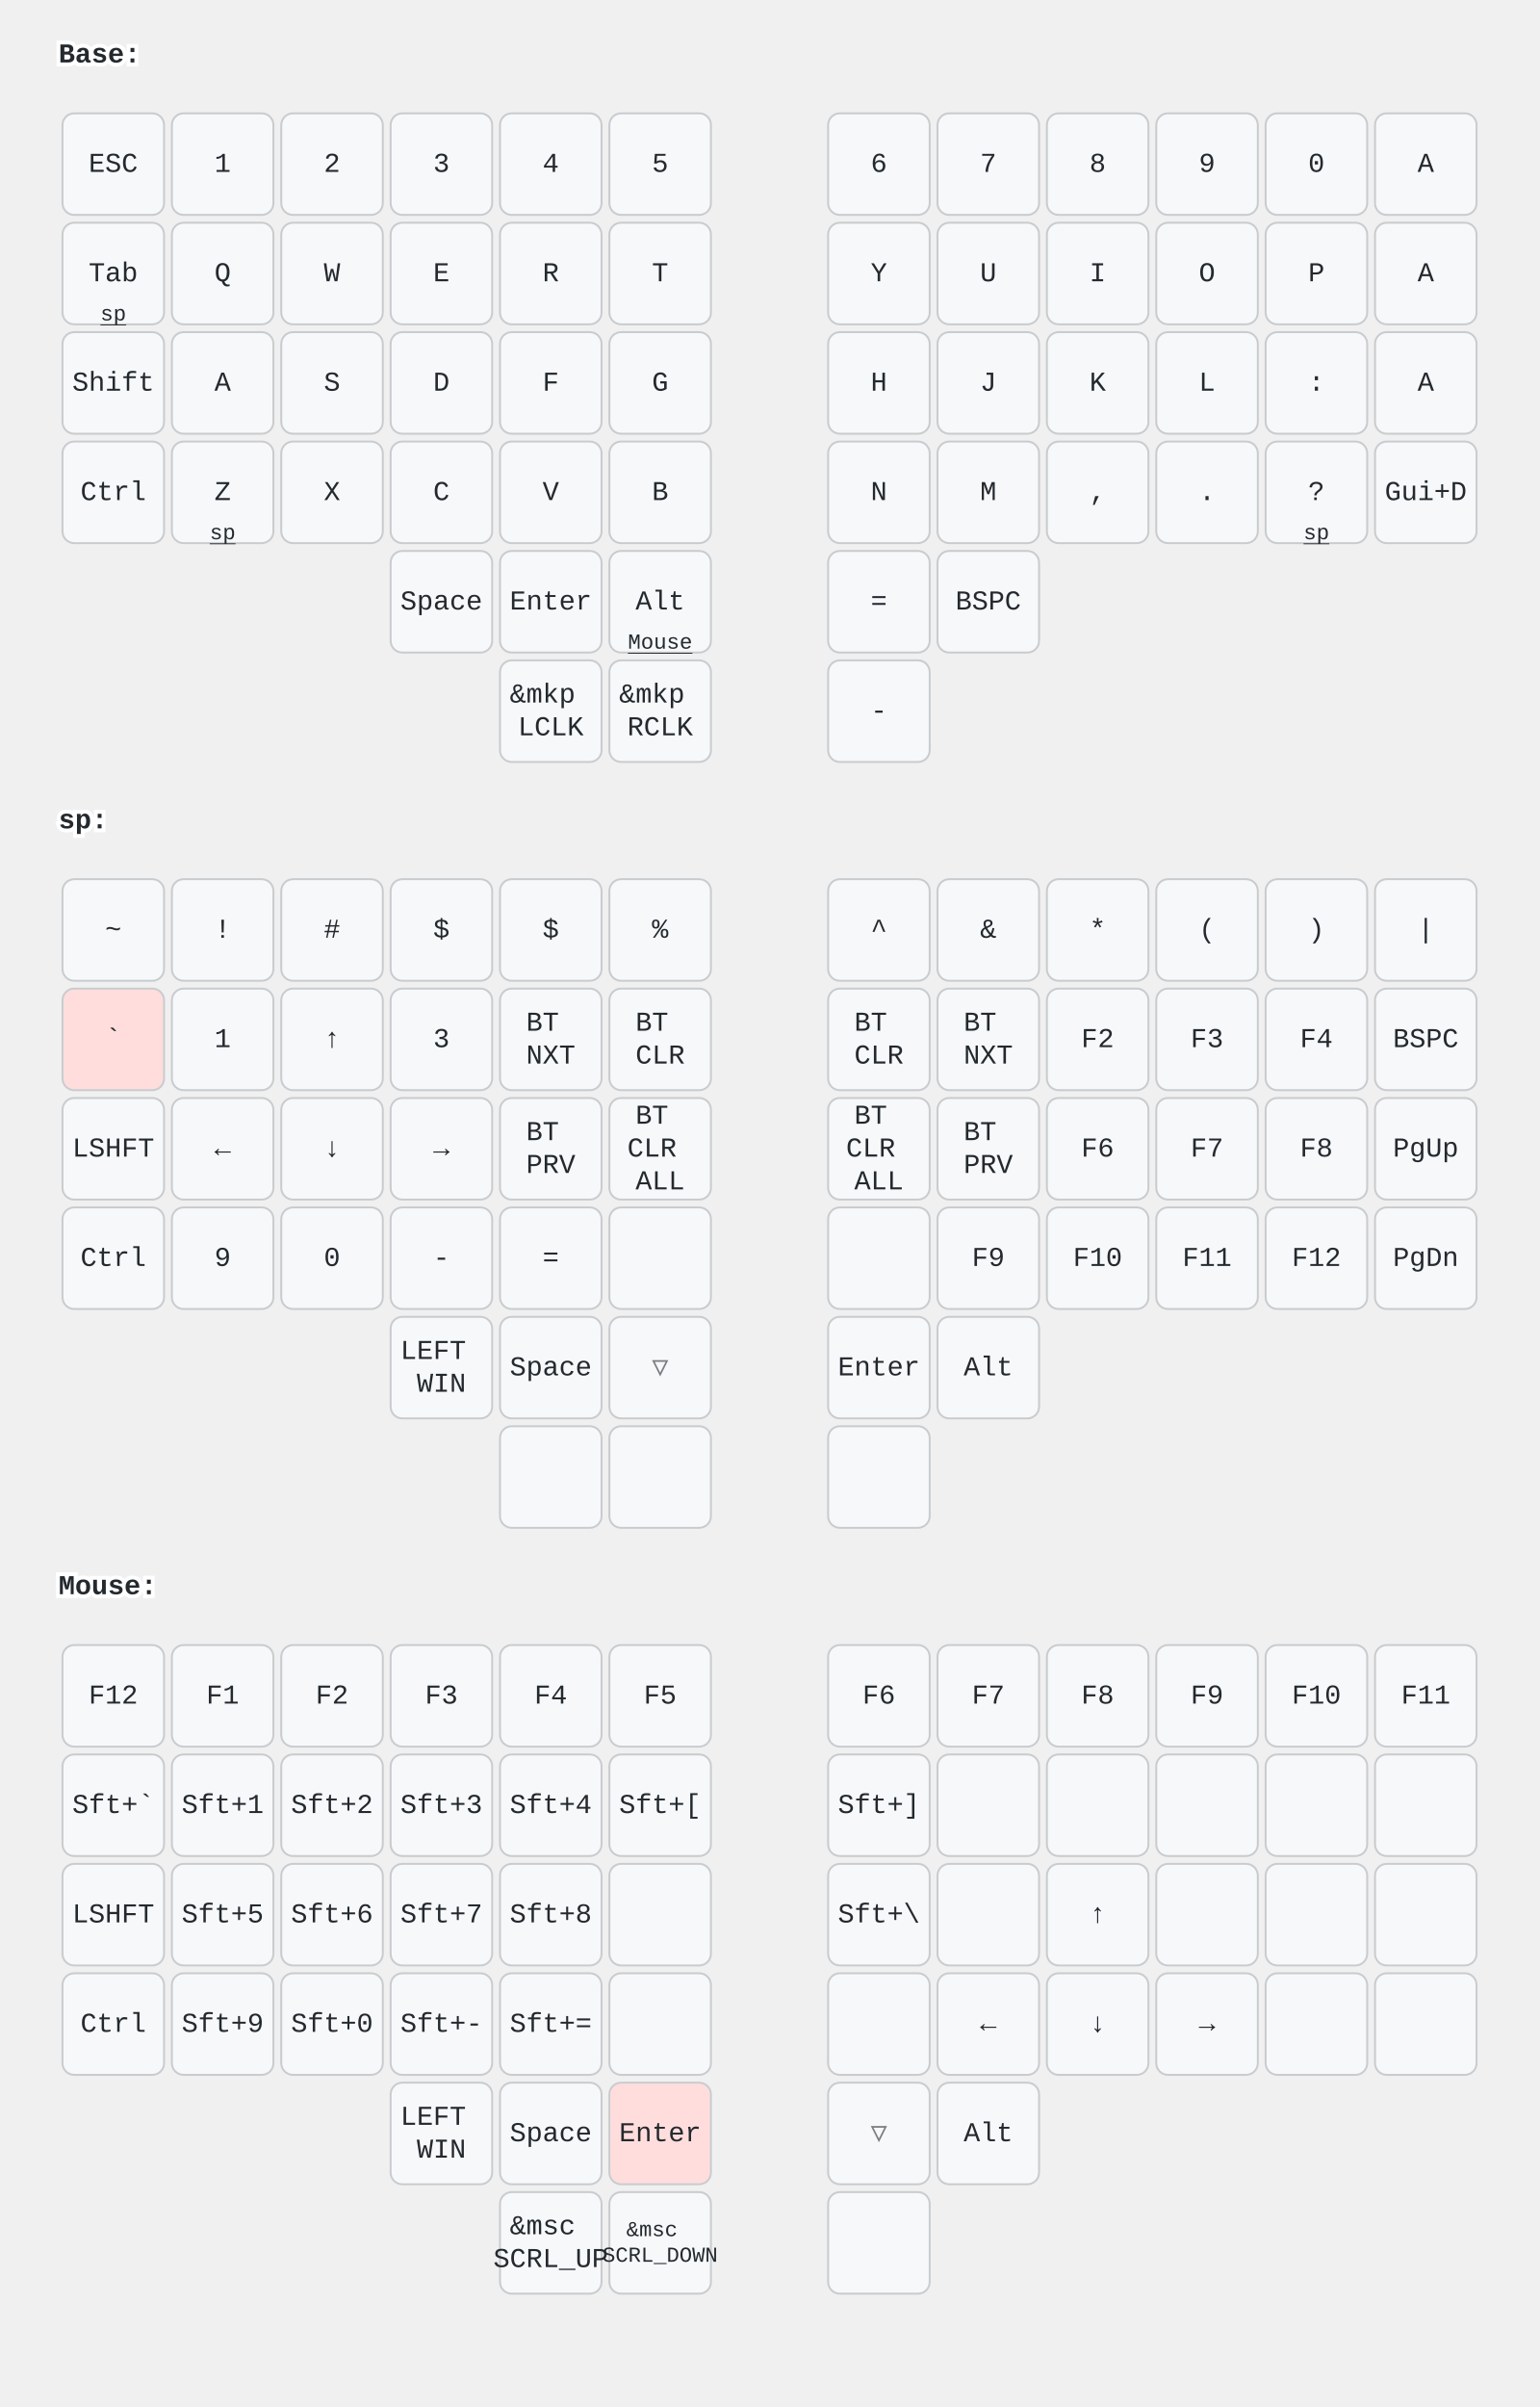
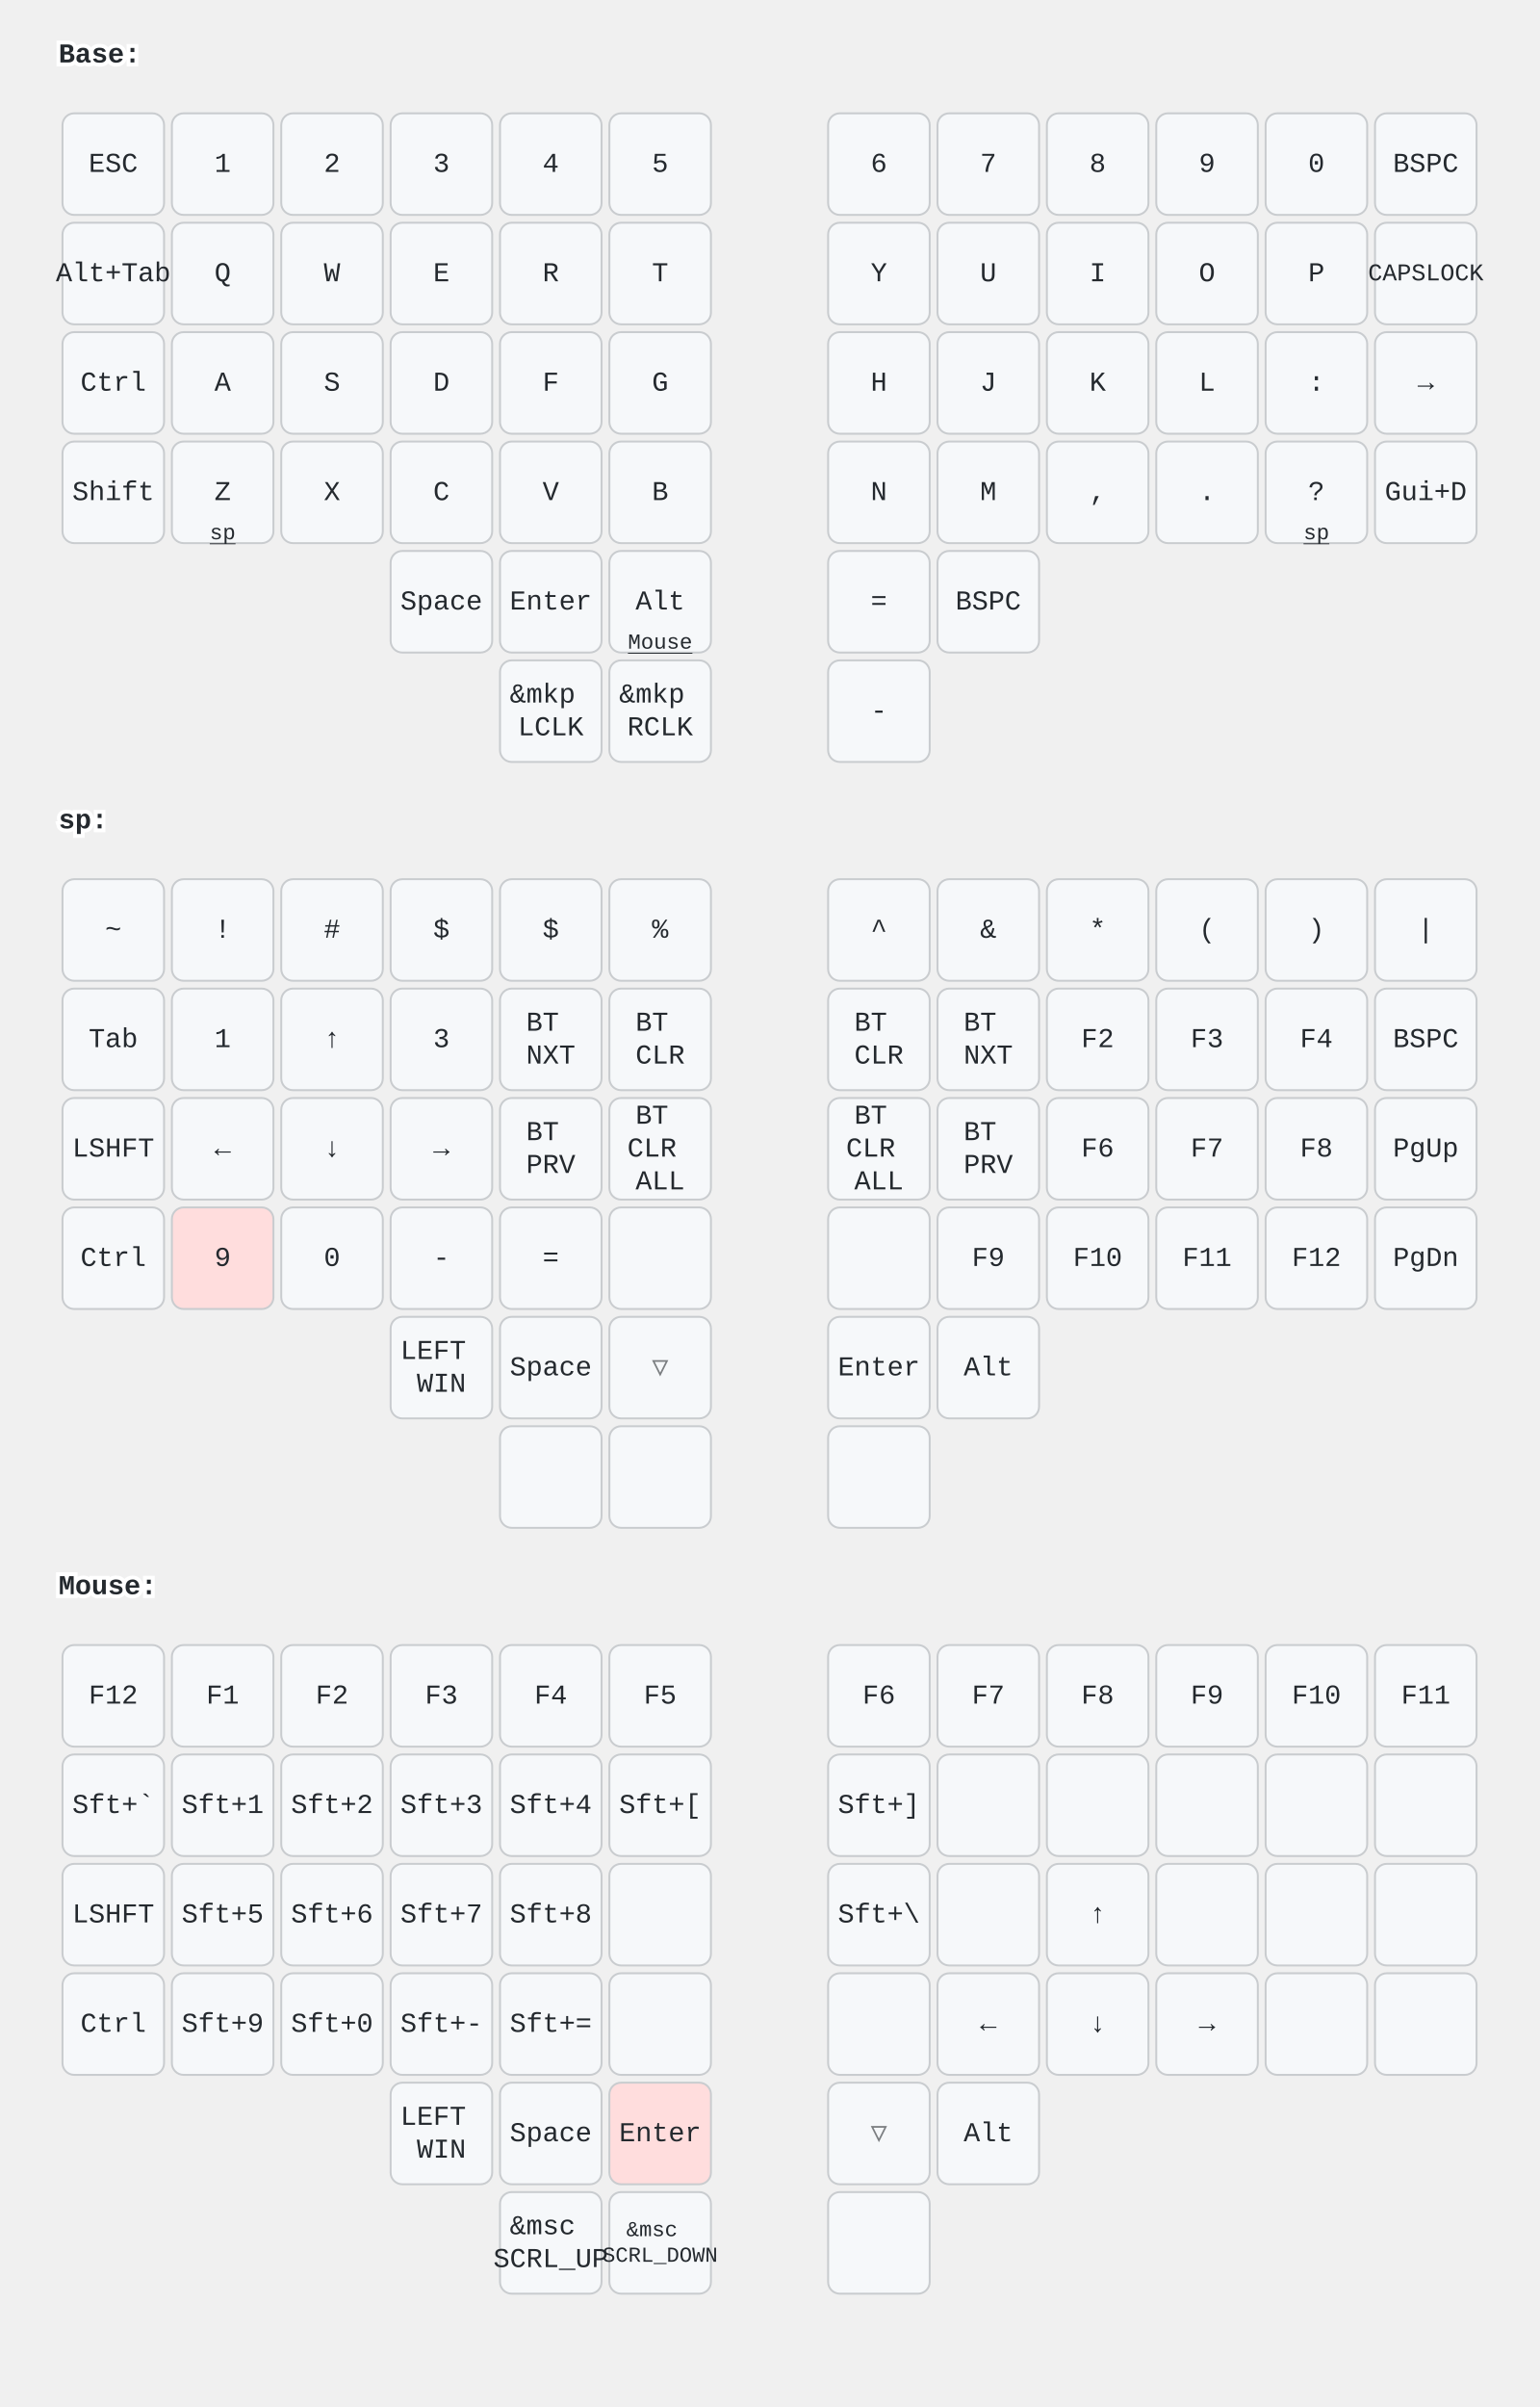
<svg xmlns="http://www.w3.org/2000/svg" width="788" height="1232" viewBox="0 0 788 1232" class="keymap">
  <style>/* inherit to force styles through use tags */
svg path {
    fill: inherit;
}

/* font and background color specifications */
svg.keymap {
    font-family: SFMono-Regular,Consolas,Liberation Mono,Menlo,monospace;
    font-size: 14px;
    font-kerning: normal;
    text-rendering: optimizeLegibility;
    fill: #24292e;
}

/* default key styling */
rect.key {
    fill: #f6f8fa;
}

rect.key, rect.combo {
    stroke: #c9cccf;
    stroke-width: 1;
}

/* default key side styling, only used is draw_key_sides is set */
rect.side {
    filter: brightness(90%);
}

/* color accent for combo boxes */
rect.combo, rect.combo-separate {
    fill: #cdf;
}

/* color accent for held keys */
rect.held, rect.combo.held {
    fill: #fdd;
}

/* color accent for ghost (optional) keys */
rect.ghost, rect.combo.ghost {
    stroke-dasharray: 4, 4;
    stroke-width: 2;
}

text {
    text-anchor: middle;
    dominant-baseline: middle;
}

/* styling for layer labels */
text.label {
    font-weight: bold;
    text-anchor: start;
    stroke: white;
    stroke-width: 4;
    paint-order: stroke;
}

/* styling for optional footer */
text.footer {
    text-anchor: end;
    dominant-baseline: auto;
    stroke: white;
    stroke-width: 4;
    paint-order: stroke;
}

/* styling for combo tap, and key non-tap label text */
text.combo, text.hold, text.shifted, text.left, text.right, text.tl, text.tr, text.bl, text.br {
    font-size: 11px;
}

text.hold, text.bl, text.br {
    text-anchor: middle;
    dominant-baseline: auto;
}

text.shifted, text.tl, text.tr {
    text-anchor: middle;
    dominant-baseline: hanging;
}

text.left, text.tl, text.bl {
    text-anchor: start;
}

text.right, text.tr, text.br {
    text-anchor: end;
}

text.layer-activator {
    text-decoration: underline;
}

/* styling for hold/shifted label text in combo box */
text.combo.hold, text.combo.shifted, text.combo.left, text.combo.right {
    font-size: 8px;
}

/* lighter symbol for transparent keys */
text.trans {
    fill: #7b7e81;
}

/* styling for combo dendrons */
path.combo {
    stroke-width: 1;
    stroke: gray;
    fill: none;
}

/* Start Tabler Icons Cleanup */
/* cannot use height/width with glyphs */
.icon-tabler &gt; path {
    fill: inherit;
    stroke: inherit;
    stroke-width: 2;
}
/* hide tabler's default box */
.icon-tabler &gt; path[stroke="none"][fill="none"] {
    visibility: hidden;
}
/* End Tabler Icons Cleanup */
</style>
  <g transform="translate(30, 0)" class="layer-Base">
    <text x="0" y="28" class="label" id="Base">Base:</text>
    <g transform="translate(0, 56)">
      <g transform="translate(28, 28)" class="key keypos-0">
        <rect rx="6" ry="6" x="-26" y="-26" width="52" height="52" class="key" />
        <text x="0" y="0" class="key tap">ESC</text>
      </g>
      <g transform="translate(84, 28)" class="key keypos-1">
        <rect rx="6" ry="6" x="-26" y="-26" width="52" height="52" class="key" />
        <text x="0" y="0" class="key tap">1</text>
      </g>
      <g transform="translate(140, 28)" class="key keypos-2">
        <rect rx="6" ry="6" x="-26" y="-26" width="52" height="52" class="key" />
        <text x="0" y="0" class="key tap">2</text>
      </g>
      <g transform="translate(196, 28)" class="key keypos-3">
        <rect rx="6" ry="6" x="-26" y="-26" width="52" height="52" class="key" />
        <text x="0" y="0" class="key tap">3</text>
      </g>
      <g transform="translate(252, 28)" class="key keypos-4">
        <rect rx="6" ry="6" x="-26" y="-26" width="52" height="52" class="key" />
        <text x="0" y="0" class="key tap">4</text>
      </g>
      <g transform="translate(308, 28)" class="key keypos-5">
        <rect rx="6" ry="6" x="-26" y="-26" width="52" height="52" class="key" />
        <text x="0" y="0" class="key tap">5</text>
      </g>
      <g transform="translate(420, 28)" class="key keypos-6">
        <rect rx="6" ry="6" x="-26" y="-26" width="52" height="52" class="key" />
        <text x="0" y="0" class="key tap">6</text>
      </g>
      <g transform="translate(476, 28)" class="key keypos-7">
        <rect rx="6" ry="6" x="-26" y="-26" width="52" height="52" class="key" />
        <text x="0" y="0" class="key tap">7</text>
      </g>
      <g transform="translate(532, 28)" class="key keypos-8">
        <rect rx="6" ry="6" x="-26" y="-26" width="52" height="52" class="key" />
        <text x="0" y="0" class="key tap">8</text>
      </g>
      <g transform="translate(588, 28)" class="key keypos-9">
        <rect rx="6" ry="6" x="-26" y="-26" width="52" height="52" class="key" />
        <text x="0" y="0" class="key tap">9</text>
      </g>
      <g transform="translate(644, 28)" class="key keypos-10">
        <rect rx="6" ry="6" x="-26" y="-26" width="52" height="52" class="key" />
        <text x="0" y="0" class="key tap">0</text>
      </g>
      <g transform="translate(700, 28)" class="key keypos-11">
        <rect rx="6" ry="6" x="-26" y="-26" width="52" height="52" class="key" />
+         <text x="0" y="0" class="key tap">BSPC</text>
+       </g>
+       <g transform="translate(28, 84)" class="key keypos-12">
+         <rect rx="6" ry="6" x="-26" y="-26" width="52" height="52" class="key" />
+         <text x="0" y="0" class="key tap">Alt+Tab</text>
+       </g>
+       <g transform="translate(84, 84)" class="key keypos-13">
+         <rect rx="6" ry="6" x="-26" y="-26" width="52" height="52" class="key" />
+         <text x="0" y="0" class="key tap">Q</text>
+       </g>
+       <g transform="translate(140, 84)" class="key keypos-14">
+         <rect rx="6" ry="6" x="-26" y="-26" width="52" height="52" class="key" />
+         <text x="0" y="0" class="key tap">W</text>
+       </g>
+       <g transform="translate(196, 84)" class="key keypos-15">
+         <rect rx="6" ry="6" x="-26" y="-26" width="52" height="52" class="key" />
+         <text x="0" y="0" class="key tap">E</text>
+       </g>
+       <g transform="translate(252, 84)" class="key keypos-16">
+         <rect rx="6" ry="6" x="-26" y="-26" width="52" height="52" class="key" />
+         <text x="0" y="0" class="key tap">R</text>
+       </g>
+       <g transform="translate(308, 84)" class="key keypos-17">
+         <rect rx="6" ry="6" x="-26" y="-26" width="52" height="52" class="key" />
+         <text x="0" y="0" class="key tap">T</text>
+       </g>
+       <g transform="translate(420, 84)" class="key keypos-18">
+         <rect rx="6" ry="6" x="-26" y="-26" width="52" height="52" class="key" />
+         <text x="0" y="0" class="key tap">Y</text>
+       </g>
+       <g transform="translate(476, 84)" class="key keypos-19">
+         <rect rx="6" ry="6" x="-26" y="-26" width="52" height="52" class="key" />
+         <text x="0" y="0" class="key tap">U</text>
+       </g>
+       <g transform="translate(532, 84)" class="key keypos-20">
+         <rect rx="6" ry="6" x="-26" y="-26" width="52" height="52" class="key" />
+         <text x="0" y="0" class="key tap">I</text>
+       </g>
+       <g transform="translate(588, 84)" class="key keypos-21">
+         <rect rx="6" ry="6" x="-26" y="-26" width="52" height="52" class="key" />
+         <text x="0" y="0" class="key tap">O</text>
+       </g>
+       <g transform="translate(644, 84)" class="key keypos-22">
+         <rect rx="6" ry="6" x="-26" y="-26" width="52" height="52" class="key" />
+         <text x="0" y="0" class="key tap">P</text>
+       </g>
+       <g transform="translate(700, 84)" class="key keypos-23">
+         <rect rx="6" ry="6" x="-26" y="-26" width="52" height="52" class="key" />
+         <text x="0" y="0" class="key tap">
+           <tspan style="font-size: 88%">CAPSLOCK</tspan>
+         </text>
+       </g>
+       <g transform="translate(28, 140)" class="key keypos-24">
+         <rect rx="6" ry="6" x="-26" y="-26" width="52" height="52" class="key" />
+         <text x="0" y="0" class="key tap">Ctrl</text>
+       </g>
+       <g transform="translate(84, 140)" class="key keypos-25">
+         <rect rx="6" ry="6" x="-26" y="-26" width="52" height="52" class="key" />
        <text x="0" y="0" class="key tap">A</text>
      </g>
-       <g transform="translate(28, 84)" class="key keypos-12">
-         <rect rx="6" ry="6" x="-26" y="-26" width="52" height="52" class="key" />
-         <text x="0" y="0" class="key tap">Tab</text>
-         <a href="#sp">
-           <text x="0" y="24" class="key hold layer-activator">sp</text>
-         </a>
-       </g>
-       <g transform="translate(84, 84)" class="key keypos-13">
-         <rect rx="6" ry="6" x="-26" y="-26" width="52" height="52" class="key" />
-         <text x="0" y="0" class="key tap">Q</text>
-       </g>
-       <g transform="translate(140, 84)" class="key keypos-14">
-         <rect rx="6" ry="6" x="-26" y="-26" width="52" height="52" class="key" />
-         <text x="0" y="0" class="key tap">W</text>
-       </g>
-       <g transform="translate(196, 84)" class="key keypos-15">
-         <rect rx="6" ry="6" x="-26" y="-26" width="52" height="52" class="key" />
-         <text x="0" y="0" class="key tap">E</text>
-       </g>
-       <g transform="translate(252, 84)" class="key keypos-16">
-         <rect rx="6" ry="6" x="-26" y="-26" width="52" height="52" class="key" />
-         <text x="0" y="0" class="key tap">R</text>
-       </g>
-       <g transform="translate(308, 84)" class="key keypos-17">
-         <rect rx="6" ry="6" x="-26" y="-26" width="52" height="52" class="key" />
-         <text x="0" y="0" class="key tap">T</text>
-       </g>
-       <g transform="translate(420, 84)" class="key keypos-18">
-         <rect rx="6" ry="6" x="-26" y="-26" width="52" height="52" class="key" />
-         <text x="0" y="0" class="key tap">Y</text>
-       </g>
-       <g transform="translate(476, 84)" class="key keypos-19">
-         <rect rx="6" ry="6" x="-26" y="-26" width="52" height="52" class="key" />
-         <text x="0" y="0" class="key tap">U</text>
-       </g>
-       <g transform="translate(532, 84)" class="key keypos-20">
-         <rect rx="6" ry="6" x="-26" y="-26" width="52" height="52" class="key" />
-         <text x="0" y="0" class="key tap">I</text>
-       </g>
-       <g transform="translate(588, 84)" class="key keypos-21">
-         <rect rx="6" ry="6" x="-26" y="-26" width="52" height="52" class="key" />
-         <text x="0" y="0" class="key tap">O</text>
-       </g>
-       <g transform="translate(644, 84)" class="key keypos-22">
-         <rect rx="6" ry="6" x="-26" y="-26" width="52" height="52" class="key" />
-         <text x="0" y="0" class="key tap">P</text>
-       </g>
-       <g transform="translate(700, 84)" class="key keypos-23">
-         <rect rx="6" ry="6" x="-26" y="-26" width="52" height="52" class="key" />
-         <text x="0" y="0" class="key tap">A</text>
-       </g>
-       <g transform="translate(28, 140)" class="key keypos-24">
+       <g transform="translate(140, 140)" class="key keypos-26">
+         <rect rx="6" ry="6" x="-26" y="-26" width="52" height="52" class="key" />
+         <text x="0" y="0" class="key tap">S</text>
+       </g>
+       <g transform="translate(196, 140)" class="key keypos-27">
+         <rect rx="6" ry="6" x="-26" y="-26" width="52" height="52" class="key" />
+         <text x="0" y="0" class="key tap">D</text>
+       </g>
+       <g transform="translate(252, 140)" class="key keypos-28">
+         <rect rx="6" ry="6" x="-26" y="-26" width="52" height="52" class="key" />
+         <text x="0" y="0" class="key tap">F</text>
+       </g>
+       <g transform="translate(308, 140)" class="key keypos-29">
+         <rect rx="6" ry="6" x="-26" y="-26" width="52" height="52" class="key" />
+         <text x="0" y="0" class="key tap">G</text>
+       </g>
+       <g transform="translate(420, 140)" class="key keypos-30">
+         <rect rx="6" ry="6" x="-26" y="-26" width="52" height="52" class="key" />
+         <text x="0" y="0" class="key tap">H</text>
+       </g>
+       <g transform="translate(476, 140)" class="key keypos-31">
+         <rect rx="6" ry="6" x="-26" y="-26" width="52" height="52" class="key" />
+         <text x="0" y="0" class="key tap">J</text>
+       </g>
+       <g transform="translate(532, 140)" class="key keypos-32">
+         <rect rx="6" ry="6" x="-26" y="-26" width="52" height="52" class="key" />
+         <text x="0" y="0" class="key tap">K</text>
+       </g>
+       <g transform="translate(588, 140)" class="key keypos-33">
+         <rect rx="6" ry="6" x="-26" y="-26" width="52" height="52" class="key" />
+         <text x="0" y="0" class="key tap">L</text>
+       </g>
+       <g transform="translate(644, 140)" class="key keypos-34">
+         <rect rx="6" ry="6" x="-26" y="-26" width="52" height="52" class="key" />
+         <text x="0" y="0" class="key tap">:</text>
+       </g>
+       <g transform="translate(700, 140)" class="key keypos-35">
+         <rect rx="6" ry="6" x="-26" y="-26" width="52" height="52" class="key" />
+         <text x="0" y="0" class="key tap">→</text>
+       </g>
+       <g transform="translate(28, 196)" class="key keypos-36">
        <rect rx="6" ry="6" x="-26" y="-26" width="52" height="52" class="key" />
        <text x="0" y="0" class="key tap">Shift</text>
-       </g>
-       <g transform="translate(84, 140)" class="key keypos-25">
-         <rect rx="6" ry="6" x="-26" y="-26" width="52" height="52" class="key" />
-         <text x="0" y="0" class="key tap">A</text>
-       </g>
-       <g transform="translate(140, 140)" class="key keypos-26">
-         <rect rx="6" ry="6" x="-26" y="-26" width="52" height="52" class="key" />
-         <text x="0" y="0" class="key tap">S</text>
-       </g>
-       <g transform="translate(196, 140)" class="key keypos-27">
-         <rect rx="6" ry="6" x="-26" y="-26" width="52" height="52" class="key" />
-         <text x="0" y="0" class="key tap">D</text>
-       </g>
-       <g transform="translate(252, 140)" class="key keypos-28">
-         <rect rx="6" ry="6" x="-26" y="-26" width="52" height="52" class="key" />
-         <text x="0" y="0" class="key tap">F</text>
-       </g>
-       <g transform="translate(308, 140)" class="key keypos-29">
-         <rect rx="6" ry="6" x="-26" y="-26" width="52" height="52" class="key" />
-         <text x="0" y="0" class="key tap">G</text>
-       </g>
-       <g transform="translate(420, 140)" class="key keypos-30">
-         <rect rx="6" ry="6" x="-26" y="-26" width="52" height="52" class="key" />
-         <text x="0" y="0" class="key tap">H</text>
-       </g>
-       <g transform="translate(476, 140)" class="key keypos-31">
-         <rect rx="6" ry="6" x="-26" y="-26" width="52" height="52" class="key" />
-         <text x="0" y="0" class="key tap">J</text>
-       </g>
-       <g transform="translate(532, 140)" class="key keypos-32">
-         <rect rx="6" ry="6" x="-26" y="-26" width="52" height="52" class="key" />
-         <text x="0" y="0" class="key tap">K</text>
-       </g>
-       <g transform="translate(588, 140)" class="key keypos-33">
-         <rect rx="6" ry="6" x="-26" y="-26" width="52" height="52" class="key" />
-         <text x="0" y="0" class="key tap">L</text>
-       </g>
-       <g transform="translate(644, 140)" class="key keypos-34">
-         <rect rx="6" ry="6" x="-26" y="-26" width="52" height="52" class="key" />
-         <text x="0" y="0" class="key tap">:</text>
-       </g>
-       <g transform="translate(700, 140)" class="key keypos-35">
-         <rect rx="6" ry="6" x="-26" y="-26" width="52" height="52" class="key" />
-         <text x="0" y="0" class="key tap">A</text>
-       </g>
-       <g transform="translate(28, 196)" class="key keypos-36">
-         <rect rx="6" ry="6" x="-26" y="-26" width="52" height="52" class="key" />
-         <text x="0" y="0" class="key tap">Ctrl</text>
      </g>
      <g transform="translate(84, 196)" class="key keypos-37">
        <rect rx="6" ry="6" x="-26" y="-26" width="52" height="52" class="key" />
        <text x="0" y="0" class="key tap">Z</text>
        <a href="#sp">
          <text x="0" y="24" class="key hold layer-activator">sp</text>
        </a>
      </g>
      <g transform="translate(140, 196)" class="key keypos-38">
        <rect rx="6" ry="6" x="-26" y="-26" width="52" height="52" class="key" />
        <text x="0" y="0" class="key tap">X</text>
      </g>
      <g transform="translate(196, 196)" class="key keypos-39">
        <rect rx="6" ry="6" x="-26" y="-26" width="52" height="52" class="key" />
        <text x="0" y="0" class="key tap">C</text>
      </g>
      <g transform="translate(252, 196)" class="key keypos-40">
        <rect rx="6" ry="6" x="-26" y="-26" width="52" height="52" class="key" />
        <text x="0" y="0" class="key tap">V</text>
      </g>
      <g transform="translate(308, 196)" class="key keypos-41">
        <rect rx="6" ry="6" x="-26" y="-26" width="52" height="52" class="key" />
        <text x="0" y="0" class="key tap">B</text>
      </g>
      <g transform="translate(420, 196)" class="key keypos-42">
        <rect rx="6" ry="6" x="-26" y="-26" width="52" height="52" class="key" />
        <text x="0" y="0" class="key tap">N</text>
      </g>
      <g transform="translate(476, 196)" class="key keypos-43">
        <rect rx="6" ry="6" x="-26" y="-26" width="52" height="52" class="key" />
        <text x="0" y="0" class="key tap">M</text>
      </g>
      <g transform="translate(532, 196)" class="key keypos-44">
        <rect rx="6" ry="6" x="-26" y="-26" width="52" height="52" class="key" />
        <text x="0" y="0" class="key tap">,</text>
      </g>
      <g transform="translate(588, 196)" class="key keypos-45">
        <rect rx="6" ry="6" x="-26" y="-26" width="52" height="52" class="key" />
        <text x="0" y="0" class="key tap">.</text>
      </g>
      <g transform="translate(644, 196)" class="key keypos-46">
        <rect rx="6" ry="6" x="-26" y="-26" width="52" height="52" class="key" />
        <text x="0" y="0" class="key tap">?</text>
        <a href="#sp">
          <text x="0" y="24" class="key hold layer-activator">sp</text>
        </a>
      </g>
      <g transform="translate(700, 196)" class="key keypos-47">
        <rect rx="6" ry="6" x="-26" y="-26" width="52" height="52" class="key" />
        <text x="0" y="0" class="key tap">Gui+D</text>
      </g>
      <g transform="translate(196, 252)" class="key keypos-48">
        <rect rx="6" ry="6" x="-26" y="-26" width="52" height="52" class="key" />
        <text x="0" y="0" class="key tap">Space</text>
      </g>
      <g transform="translate(252, 252)" class="key keypos-49">
        <rect rx="6" ry="6" x="-26" y="-26" width="52" height="52" class="key" />
        <text x="0" y="0" class="key tap">Enter</text>
      </g>
      <g transform="translate(308, 252)" class="key keypos-50">
        <rect rx="6" ry="6" x="-26" y="-26" width="52" height="52" class="key" />
        <text x="0" y="0" class="key tap">Alt</text>
        <a href="#Mouse">
          <text x="0" y="24" class="key hold layer-activator">Mouse</text>
        </a>
      </g>
      <g transform="translate(420, 252)" class="key keypos-51">
        <rect rx="6" ry="6" x="-26" y="-26" width="52" height="52" class="key" />
        <text x="0" y="0" class="key tap">=</text>
      </g>
      <g transform="translate(476, 252)" class="key keypos-52">
        <rect rx="6" ry="6" x="-26" y="-26" width="52" height="52" class="key" />
        <text x="0" y="0" class="key tap">BSPC</text>
      </g>
      <g transform="translate(252, 308)" class="key keypos-53">
        <rect rx="6" ry="6" x="-26" y="-26" width="52" height="52" class="key" />
        <text x="0" y="0" class="key tap">
          <tspan x="0" dy="-0.6em">&amp;mkp</tspan>
          <tspan x="0" dy="1.2em">LCLK</tspan>
        </text>
      </g>
      <g transform="translate(308, 308)" class="key keypos-54">
        <rect rx="6" ry="6" x="-26" y="-26" width="52" height="52" class="key" />
        <text x="0" y="0" class="key tap">
          <tspan x="0" dy="-0.6em">&amp;mkp</tspan>
          <tspan x="0" dy="1.2em">RCLK</tspan>
        </text>
      </g>
      <g transform="translate(420, 308)" class="key keypos-55">
        <rect rx="6" ry="6" x="-26" y="-26" width="52" height="52" class="key" />
        <text x="0" y="0" class="key tap">-</text>
      </g>
    </g>
  </g>
  <g transform="translate(30, 392)" class="layer-sp">
    <text x="0" y="28" class="label" id="sp">sp:</text>
    <g transform="translate(0, 56)">
      <g transform="translate(28, 28)" class="key keypos-0">
        <rect rx="6" ry="6" x="-26" y="-26" width="52" height="52" class="key" />
        <text x="0" y="0" class="key tap">~</text>
      </g>
      <g transform="translate(84, 28)" class="key keypos-1">
        <rect rx="6" ry="6" x="-26" y="-26" width="52" height="52" class="key" />
        <text x="0" y="0" class="key tap">!</text>
      </g>
      <g transform="translate(140, 28)" class="key keypos-2">
        <rect rx="6" ry="6" x="-26" y="-26" width="52" height="52" class="key" />
        <text x="0" y="0" class="key tap">#</text>
      </g>
      <g transform="translate(196, 28)" class="key keypos-3">
        <rect rx="6" ry="6" x="-26" y="-26" width="52" height="52" class="key" />
        <text x="0" y="0" class="key tap">$</text>
      </g>
      <g transform="translate(252, 28)" class="key keypos-4">
        <rect rx="6" ry="6" x="-26" y="-26" width="52" height="52" class="key" />
        <text x="0" y="0" class="key tap">$</text>
      </g>
      <g transform="translate(308, 28)" class="key keypos-5">
        <rect rx="6" ry="6" x="-26" y="-26" width="52" height="52" class="key" />
        <text x="0" y="0" class="key tap">%</text>
      </g>
      <g transform="translate(420, 28)" class="key keypos-6">
        <rect rx="6" ry="6" x="-26" y="-26" width="52" height="52" class="key" />
        <text x="0" y="0" class="key tap">^</text>
      </g>
      <g transform="translate(476, 28)" class="key keypos-7">
        <rect rx="6" ry="6" x="-26" y="-26" width="52" height="52" class="key" />
        <text x="0" y="0" class="key tap">&amp;</text>
      </g>
      <g transform="translate(532, 28)" class="key keypos-8">
        <rect rx="6" ry="6" x="-26" y="-26" width="52" height="52" class="key" />
        <text x="0" y="0" class="key tap">*</text>
      </g>
      <g transform="translate(588, 28)" class="key keypos-9">
        <rect rx="6" ry="6" x="-26" y="-26" width="52" height="52" class="key" />
        <text x="0" y="0" class="key tap">(</text>
      </g>
      <g transform="translate(644, 28)" class="key keypos-10">
        <rect rx="6" ry="6" x="-26" y="-26" width="52" height="52" class="key" />
        <text x="0" y="0" class="key tap">)</text>
      </g>
      <g transform="translate(700, 28)" class="key keypos-11">
        <rect rx="6" ry="6" x="-26" y="-26" width="52" height="52" class="key" />
        <text x="0" y="0" class="key tap">|</text>
      </g>
-       <g transform="translate(28, 84)" class="key held keypos-12">
-         <rect rx="6" ry="6" x="-26" y="-26" width="52" height="52" class="key held" />
-         <text x="0" y="0" class="key held tap">`</text>
+       <g transform="translate(28, 84)" class="key keypos-12">
+         <rect rx="6" ry="6" x="-26" y="-26" width="52" height="52" class="key" />
+         <text x="0" y="0" class="key tap">Tab</text>
      </g>
      <g transform="translate(84, 84)" class="key keypos-13">
        <rect rx="6" ry="6" x="-26" y="-26" width="52" height="52" class="key" />
        <text x="0" y="0" class="key tap">1</text>
      </g>
      <g transform="translate(140, 84)" class="key keypos-14">
        <rect rx="6" ry="6" x="-26" y="-26" width="52" height="52" class="key" />
        <text x="0" y="0" class="key tap">↑</text>
      </g>
      <g transform="translate(196, 84)" class="key keypos-15">
        <rect rx="6" ry="6" x="-26" y="-26" width="52" height="52" class="key" />
        <text x="0" y="0" class="key tap">3</text>
      </g>
      <g transform="translate(252, 84)" class="key keypos-16">
        <rect rx="6" ry="6" x="-26" y="-26" width="52" height="52" class="key" />
        <text x="0" y="0" class="key tap">
          <tspan x="0" dy="-0.6em">BT</tspan>
          <tspan x="0" dy="1.2em">NXT</tspan>
        </text>
      </g>
      <g transform="translate(308, 84)" class="key keypos-17">
        <rect rx="6" ry="6" x="-26" y="-26" width="52" height="52" class="key" />
        <text x="0" y="0" class="key tap">
          <tspan x="0" dy="-0.6em">BT</tspan>
          <tspan x="0" dy="1.2em">CLR</tspan>
        </text>
      </g>
      <g transform="translate(420, 84)" class="key keypos-18">
        <rect rx="6" ry="6" x="-26" y="-26" width="52" height="52" class="key" />
        <text x="0" y="0" class="key tap">
          <tspan x="0" dy="-0.6em">BT</tspan>
          <tspan x="0" dy="1.2em">CLR</tspan>
        </text>
      </g>
      <g transform="translate(476, 84)" class="key keypos-19">
        <rect rx="6" ry="6" x="-26" y="-26" width="52" height="52" class="key" />
        <text x="0" y="0" class="key tap">
          <tspan x="0" dy="-0.6em">BT</tspan>
          <tspan x="0" dy="1.2em">NXT</tspan>
        </text>
      </g>
      <g transform="translate(532, 84)" class="key keypos-20">
        <rect rx="6" ry="6" x="-26" y="-26" width="52" height="52" class="key" />
        <text x="0" y="0" class="key tap">F2</text>
      </g>
      <g transform="translate(588, 84)" class="key keypos-21">
        <rect rx="6" ry="6" x="-26" y="-26" width="52" height="52" class="key" />
        <text x="0" y="0" class="key tap">F3</text>
      </g>
      <g transform="translate(644, 84)" class="key keypos-22">
        <rect rx="6" ry="6" x="-26" y="-26" width="52" height="52" class="key" />
        <text x="0" y="0" class="key tap">F4</text>
      </g>
      <g transform="translate(700, 84)" class="key keypos-23">
        <rect rx="6" ry="6" x="-26" y="-26" width="52" height="52" class="key" />
        <text x="0" y="0" class="key tap">BSPC</text>
      </g>
      <g transform="translate(28, 140)" class="key keypos-24">
        <rect rx="6" ry="6" x="-26" y="-26" width="52" height="52" class="key" />
        <text x="0" y="0" class="key tap">LSHFT</text>
      </g>
      <g transform="translate(84, 140)" class="key keypos-25">
        <rect rx="6" ry="6" x="-26" y="-26" width="52" height="52" class="key" />
        <text x="0" y="0" class="key tap">←</text>
      </g>
      <g transform="translate(140, 140)" class="key keypos-26">
        <rect rx="6" ry="6" x="-26" y="-26" width="52" height="52" class="key" />
        <text x="0" y="0" class="key tap">↓</text>
      </g>
      <g transform="translate(196, 140)" class="key keypos-27">
        <rect rx="6" ry="6" x="-26" y="-26" width="52" height="52" class="key" />
        <text x="0" y="0" class="key tap">→</text>
      </g>
      <g transform="translate(252, 140)" class="key keypos-28">
        <rect rx="6" ry="6" x="-26" y="-26" width="52" height="52" class="key" />
        <text x="0" y="0" class="key tap">
          <tspan x="0" dy="-0.6em">BT</tspan>
          <tspan x="0" dy="1.2em">PRV</tspan>
        </text>
      </g>
      <g transform="translate(308, 140)" class="key keypos-29">
        <rect rx="6" ry="6" x="-26" y="-26" width="52" height="52" class="key" />
        <text x="0" y="0" class="key tap">
          <tspan x="0" dy="-1.2em">BT</tspan>
          <tspan x="0" dy="1.2em">CLR</tspan>
          <tspan x="0" dy="1.2em">ALL</tspan>
        </text>
      </g>
      <g transform="translate(420, 140)" class="key keypos-30">
        <rect rx="6" ry="6" x="-26" y="-26" width="52" height="52" class="key" />
        <text x="0" y="0" class="key tap">
          <tspan x="0" dy="-1.2em">BT</tspan>
          <tspan x="0" dy="1.2em">CLR</tspan>
          <tspan x="0" dy="1.2em">ALL</tspan>
        </text>
      </g>
      <g transform="translate(476, 140)" class="key keypos-31">
        <rect rx="6" ry="6" x="-26" y="-26" width="52" height="52" class="key" />
        <text x="0" y="0" class="key tap">
          <tspan x="0" dy="-0.6em">BT</tspan>
          <tspan x="0" dy="1.2em">PRV</tspan>
        </text>
      </g>
      <g transform="translate(532, 140)" class="key keypos-32">
        <rect rx="6" ry="6" x="-26" y="-26" width="52" height="52" class="key" />
        <text x="0" y="0" class="key tap">F6</text>
      </g>
      <g transform="translate(588, 140)" class="key keypos-33">
        <rect rx="6" ry="6" x="-26" y="-26" width="52" height="52" class="key" />
        <text x="0" y="0" class="key tap">F7</text>
      </g>
      <g transform="translate(644, 140)" class="key keypos-34">
        <rect rx="6" ry="6" x="-26" y="-26" width="52" height="52" class="key" />
        <text x="0" y="0" class="key tap">F8</text>
      </g>
      <g transform="translate(700, 140)" class="key keypos-35">
        <rect rx="6" ry="6" x="-26" y="-26" width="52" height="52" class="key" />
        <text x="0" y="0" class="key tap">PgUp</text>
      </g>
      <g transform="translate(28, 196)" class="key keypos-36">
        <rect rx="6" ry="6" x="-26" y="-26" width="52" height="52" class="key" />
        <text x="0" y="0" class="key tap">Ctrl</text>
      </g>
-       <g transform="translate(84, 196)" class="key keypos-37">
-         <rect rx="6" ry="6" x="-26" y="-26" width="52" height="52" class="key" />
-         <text x="0" y="0" class="key tap">9</text>
+       <g transform="translate(84, 196)" class="key held keypos-37">
+         <rect rx="6" ry="6" x="-26" y="-26" width="52" height="52" class="key held" />
+         <text x="0" y="0" class="key held tap">9</text>
      </g>
      <g transform="translate(140, 196)" class="key keypos-38">
        <rect rx="6" ry="6" x="-26" y="-26" width="52" height="52" class="key" />
        <text x="0" y="0" class="key tap">0</text>
      </g>
      <g transform="translate(196, 196)" class="key keypos-39">
        <rect rx="6" ry="6" x="-26" y="-26" width="52" height="52" class="key" />
        <text x="0" y="0" class="key tap">-</text>
      </g>
      <g transform="translate(252, 196)" class="key keypos-40">
        <rect rx="6" ry="6" x="-26" y="-26" width="52" height="52" class="key" />
        <text x="0" y="0" class="key tap">=</text>
      </g>
      <g transform="translate(308, 196)" class="key keypos-41">
        <rect rx="6" ry="6" x="-26" y="-26" width="52" height="52" class="key" />
      </g>
      <g transform="translate(420, 196)" class="key keypos-42">
        <rect rx="6" ry="6" x="-26" y="-26" width="52" height="52" class="key" />
      </g>
      <g transform="translate(476, 196)" class="key keypos-43">
        <rect rx="6" ry="6" x="-26" y="-26" width="52" height="52" class="key" />
        <text x="0" y="0" class="key tap">F9</text>
      </g>
      <g transform="translate(532, 196)" class="key keypos-44">
        <rect rx="6" ry="6" x="-26" y="-26" width="52" height="52" class="key" />
        <text x="0" y="0" class="key tap">F10</text>
      </g>
      <g transform="translate(588, 196)" class="key keypos-45">
        <rect rx="6" ry="6" x="-26" y="-26" width="52" height="52" class="key" />
        <text x="0" y="0" class="key tap">F11</text>
      </g>
      <g transform="translate(644, 196)" class="key keypos-46">
        <rect rx="6" ry="6" x="-26" y="-26" width="52" height="52" class="key" />
        <text x="0" y="0" class="key tap">F12</text>
      </g>
      <g transform="translate(700, 196)" class="key keypos-47">
        <rect rx="6" ry="6" x="-26" y="-26" width="52" height="52" class="key" />
        <text x="0" y="0" class="key tap">PgDn</text>
      </g>
      <g transform="translate(196, 252)" class="key keypos-48">
        <rect rx="6" ry="6" x="-26" y="-26" width="52" height="52" class="key" />
        <text x="0" y="0" class="key tap">
          <tspan x="0" dy="-0.6em">LEFT</tspan>
          <tspan x="0" dy="1.2em">WIN</tspan>
        </text>
      </g>
      <g transform="translate(252, 252)" class="key keypos-49">
        <rect rx="6" ry="6" x="-26" y="-26" width="52" height="52" class="key" />
        <text x="0" y="0" class="key tap">Space</text>
      </g>
      <g transform="translate(308, 252)" class="key trans keypos-50">
        <rect rx="6" ry="6" x="-26" y="-26" width="52" height="52" class="key trans" />
        <text x="0" y="0" class="key trans tap">▽</text>
      </g>
      <g transform="translate(420, 252)" class="key keypos-51">
        <rect rx="6" ry="6" x="-26" y="-26" width="52" height="52" class="key" />
        <text x="0" y="0" class="key tap">Enter</text>
      </g>
      <g transform="translate(476, 252)" class="key keypos-52">
        <rect rx="6" ry="6" x="-26" y="-26" width="52" height="52" class="key" />
        <text x="0" y="0" class="key tap">Alt</text>
      </g>
      <g transform="translate(252, 308)" class="key keypos-53">
        <rect rx="6" ry="6" x="-26" y="-26" width="52" height="52" class="key" />
      </g>
      <g transform="translate(308, 308)" class="key keypos-54">
        <rect rx="6" ry="6" x="-26" y="-26" width="52" height="52" class="key" />
      </g>
      <g transform="translate(420, 308)" class="key keypos-55">
        <rect rx="6" ry="6" x="-26" y="-26" width="52" height="52" class="key" />
      </g>
    </g>
  </g>
  <g transform="translate(30, 784)" class="layer-Mouse">
    <text x="0" y="28" class="label" id="Mouse">Mouse:</text>
    <g transform="translate(0, 56)">
      <g transform="translate(28, 28)" class="key keypos-0">
        <rect rx="6" ry="6" x="-26" y="-26" width="52" height="52" class="key" />
        <text x="0" y="0" class="key tap">F12</text>
      </g>
      <g transform="translate(84, 28)" class="key keypos-1">
        <rect rx="6" ry="6" x="-26" y="-26" width="52" height="52" class="key" />
        <text x="0" y="0" class="key tap">F1</text>
      </g>
      <g transform="translate(140, 28)" class="key keypos-2">
        <rect rx="6" ry="6" x="-26" y="-26" width="52" height="52" class="key" />
        <text x="0" y="0" class="key tap">F2</text>
      </g>
      <g transform="translate(196, 28)" class="key keypos-3">
        <rect rx="6" ry="6" x="-26" y="-26" width="52" height="52" class="key" />
        <text x="0" y="0" class="key tap">F3</text>
      </g>
      <g transform="translate(252, 28)" class="key keypos-4">
        <rect rx="6" ry="6" x="-26" y="-26" width="52" height="52" class="key" />
        <text x="0" y="0" class="key tap">F4</text>
      </g>
      <g transform="translate(308, 28)" class="key keypos-5">
        <rect rx="6" ry="6" x="-26" y="-26" width="52" height="52" class="key" />
        <text x="0" y="0" class="key tap">F5</text>
      </g>
      <g transform="translate(420, 28)" class="key keypos-6">
        <rect rx="6" ry="6" x="-26" y="-26" width="52" height="52" class="key" />
        <text x="0" y="0" class="key tap">F6</text>
      </g>
      <g transform="translate(476, 28)" class="key keypos-7">
        <rect rx="6" ry="6" x="-26" y="-26" width="52" height="52" class="key" />
        <text x="0" y="0" class="key tap">F7</text>
      </g>
      <g transform="translate(532, 28)" class="key keypos-8">
        <rect rx="6" ry="6" x="-26" y="-26" width="52" height="52" class="key" />
        <text x="0" y="0" class="key tap">F8</text>
      </g>
      <g transform="translate(588, 28)" class="key keypos-9">
        <rect rx="6" ry="6" x="-26" y="-26" width="52" height="52" class="key" />
        <text x="0" y="0" class="key tap">F9</text>
      </g>
      <g transform="translate(644, 28)" class="key keypos-10">
        <rect rx="6" ry="6" x="-26" y="-26" width="52" height="52" class="key" />
        <text x="0" y="0" class="key tap">F10</text>
      </g>
      <g transform="translate(700, 28)" class="key keypos-11">
        <rect rx="6" ry="6" x="-26" y="-26" width="52" height="52" class="key" />
        <text x="0" y="0" class="key tap">F11</text>
      </g>
      <g transform="translate(28, 84)" class="key keypos-12">
        <rect rx="6" ry="6" x="-26" y="-26" width="52" height="52" class="key" />
        <text x="0" y="0" class="key tap">Sft+`</text>
      </g>
      <g transform="translate(84, 84)" class="key keypos-13">
        <rect rx="6" ry="6" x="-26" y="-26" width="52" height="52" class="key" />
        <text x="0" y="0" class="key tap">Sft+1</text>
      </g>
      <g transform="translate(140, 84)" class="key keypos-14">
        <rect rx="6" ry="6" x="-26" y="-26" width="52" height="52" class="key" />
        <text x="0" y="0" class="key tap">Sft+2</text>
      </g>
      <g transform="translate(196, 84)" class="key keypos-15">
        <rect rx="6" ry="6" x="-26" y="-26" width="52" height="52" class="key" />
        <text x="0" y="0" class="key tap">Sft+3</text>
      </g>
      <g transform="translate(252, 84)" class="key keypos-16">
        <rect rx="6" ry="6" x="-26" y="-26" width="52" height="52" class="key" />
        <text x="0" y="0" class="key tap">Sft+4</text>
      </g>
      <g transform="translate(308, 84)" class="key keypos-17">
        <rect rx="6" ry="6" x="-26" y="-26" width="52" height="52" class="key" />
        <text x="0" y="0" class="key tap">Sft+[</text>
      </g>
      <g transform="translate(420, 84)" class="key keypos-18">
        <rect rx="6" ry="6" x="-26" y="-26" width="52" height="52" class="key" />
        <text x="0" y="0" class="key tap">Sft+]</text>
      </g>
      <g transform="translate(476, 84)" class="key keypos-19">
        <rect rx="6" ry="6" x="-26" y="-26" width="52" height="52" class="key" />
      </g>
      <g transform="translate(532, 84)" class="key keypos-20">
        <rect rx="6" ry="6" x="-26" y="-26" width="52" height="52" class="key" />
      </g>
      <g transform="translate(588, 84)" class="key keypos-21">
        <rect rx="6" ry="6" x="-26" y="-26" width="52" height="52" class="key" />
      </g>
      <g transform="translate(644, 84)" class="key keypos-22">
        <rect rx="6" ry="6" x="-26" y="-26" width="52" height="52" class="key" />
      </g>
      <g transform="translate(700, 84)" class="key keypos-23">
        <rect rx="6" ry="6" x="-26" y="-26" width="52" height="52" class="key" />
      </g>
      <g transform="translate(28, 140)" class="key keypos-24">
        <rect rx="6" ry="6" x="-26" y="-26" width="52" height="52" class="key" />
        <text x="0" y="0" class="key tap">LSHFT</text>
      </g>
      <g transform="translate(84, 140)" class="key keypos-25">
        <rect rx="6" ry="6" x="-26" y="-26" width="52" height="52" class="key" />
        <text x="0" y="0" class="key tap">Sft+5</text>
      </g>
      <g transform="translate(140, 140)" class="key keypos-26">
        <rect rx="6" ry="6" x="-26" y="-26" width="52" height="52" class="key" />
        <text x="0" y="0" class="key tap">Sft+6</text>
      </g>
      <g transform="translate(196, 140)" class="key keypos-27">
        <rect rx="6" ry="6" x="-26" y="-26" width="52" height="52" class="key" />
        <text x="0" y="0" class="key tap">Sft+7</text>
      </g>
      <g transform="translate(252, 140)" class="key keypos-28">
        <rect rx="6" ry="6" x="-26" y="-26" width="52" height="52" class="key" />
        <text x="0" y="0" class="key tap">Sft+8</text>
      </g>
      <g transform="translate(308, 140)" class="key keypos-29">
        <rect rx="6" ry="6" x="-26" y="-26" width="52" height="52" class="key" />
      </g>
      <g transform="translate(420, 140)" class="key keypos-30">
        <rect rx="6" ry="6" x="-26" y="-26" width="52" height="52" class="key" />
        <text x="0" y="0" class="key tap">Sft+\</text>
      </g>
      <g transform="translate(476, 140)" class="key keypos-31">
        <rect rx="6" ry="6" x="-26" y="-26" width="52" height="52" class="key" />
      </g>
      <g transform="translate(532, 140)" class="key keypos-32">
        <rect rx="6" ry="6" x="-26" y="-26" width="52" height="52" class="key" />
        <text x="0" y="0" class="key tap">↑</text>
      </g>
      <g transform="translate(588, 140)" class="key keypos-33">
        <rect rx="6" ry="6" x="-26" y="-26" width="52" height="52" class="key" />
      </g>
      <g transform="translate(644, 140)" class="key keypos-34">
        <rect rx="6" ry="6" x="-26" y="-26" width="52" height="52" class="key" />
      </g>
      <g transform="translate(700, 140)" class="key keypos-35">
        <rect rx="6" ry="6" x="-26" y="-26" width="52" height="52" class="key" />
      </g>
      <g transform="translate(28, 196)" class="key keypos-36">
        <rect rx="6" ry="6" x="-26" y="-26" width="52" height="52" class="key" />
        <text x="0" y="0" class="key tap">Ctrl</text>
      </g>
      <g transform="translate(84, 196)" class="key keypos-37">
        <rect rx="6" ry="6" x="-26" y="-26" width="52" height="52" class="key" />
        <text x="0" y="0" class="key tap">Sft+9</text>
      </g>
      <g transform="translate(140, 196)" class="key keypos-38">
        <rect rx="6" ry="6" x="-26" y="-26" width="52" height="52" class="key" />
        <text x="0" y="0" class="key tap">Sft+0</text>
      </g>
      <g transform="translate(196, 196)" class="key keypos-39">
        <rect rx="6" ry="6" x="-26" y="-26" width="52" height="52" class="key" />
        <text x="0" y="0" class="key tap">Sft+-</text>
      </g>
      <g transform="translate(252, 196)" class="key keypos-40">
        <rect rx="6" ry="6" x="-26" y="-26" width="52" height="52" class="key" />
        <text x="0" y="0" class="key tap">Sft+=</text>
      </g>
      <g transform="translate(308, 196)" class="key keypos-41">
        <rect rx="6" ry="6" x="-26" y="-26" width="52" height="52" class="key" />
      </g>
      <g transform="translate(420, 196)" class="key keypos-42">
        <rect rx="6" ry="6" x="-26" y="-26" width="52" height="52" class="key" />
      </g>
      <g transform="translate(476, 196)" class="key keypos-43">
        <rect rx="6" ry="6" x="-26" y="-26" width="52" height="52" class="key" />
        <text x="0" y="0" class="key tap">←</text>
      </g>
      <g transform="translate(532, 196)" class="key keypos-44">
        <rect rx="6" ry="6" x="-26" y="-26" width="52" height="52" class="key" />
        <text x="0" y="0" class="key tap">↓</text>
      </g>
      <g transform="translate(588, 196)" class="key keypos-45">
        <rect rx="6" ry="6" x="-26" y="-26" width="52" height="52" class="key" />
        <text x="0" y="0" class="key tap">→</text>
      </g>
      <g transform="translate(644, 196)" class="key keypos-46">
        <rect rx="6" ry="6" x="-26" y="-26" width="52" height="52" class="key" />
      </g>
      <g transform="translate(700, 196)" class="key keypos-47">
        <rect rx="6" ry="6" x="-26" y="-26" width="52" height="52" class="key" />
      </g>
      <g transform="translate(196, 252)" class="key keypos-48">
        <rect rx="6" ry="6" x="-26" y="-26" width="52" height="52" class="key" />
        <text x="0" y="0" class="key tap">
          <tspan x="0" dy="-0.6em">LEFT</tspan>
          <tspan x="0" dy="1.2em">WIN</tspan>
        </text>
      </g>
      <g transform="translate(252, 252)" class="key keypos-49">
        <rect rx="6" ry="6" x="-26" y="-26" width="52" height="52" class="key" />
        <text x="0" y="0" class="key tap">Space</text>
      </g>
      <g transform="translate(308, 252)" class="key held keypos-50">
        <rect rx="6" ry="6" x="-26" y="-26" width="52" height="52" class="key held" />
        <text x="0" y="0" class="key held tap">Enter</text>
      </g>
      <g transform="translate(420, 252)" class="key trans keypos-51">
        <rect rx="6" ry="6" x="-26" y="-26" width="52" height="52" class="key trans" />
        <text x="0" y="0" class="key trans tap">▽</text>
      </g>
      <g transform="translate(476, 252)" class="key keypos-52">
        <rect rx="6" ry="6" x="-26" y="-26" width="52" height="52" class="key" />
        <text x="0" y="0" class="key tap">Alt</text>
      </g>
      <g transform="translate(252, 308)" class="key keypos-53">
        <rect rx="6" ry="6" x="-26" y="-26" width="52" height="52" class="key" />
        <text x="0" y="0" class="key tap">
          <tspan x="0" dy="-0.6em">&amp;msc</tspan>
          <tspan x="0" dy="1.2em">SCRL_UP</tspan>
        </text>
      </g>
      <g transform="translate(308, 308)" class="key keypos-54">
        <rect rx="6" ry="6" x="-26" y="-26" width="52" height="52" class="key" />
        <text x="0" y="0" class="key tap">
          <tspan x="0" dy="-0.6em" style="font-size: 78%">&amp;msc</tspan>
          <tspan x="0" dy="1.2em" style="font-size: 78%">SCRL_DOWN</tspan>
        </text>
      </g>
      <g transform="translate(420, 308)" class="key keypos-55">
        <rect rx="6" ry="6" x="-26" y="-26" width="52" height="52" class="key" />
      </g>
    </g>
  </g>
</svg>
